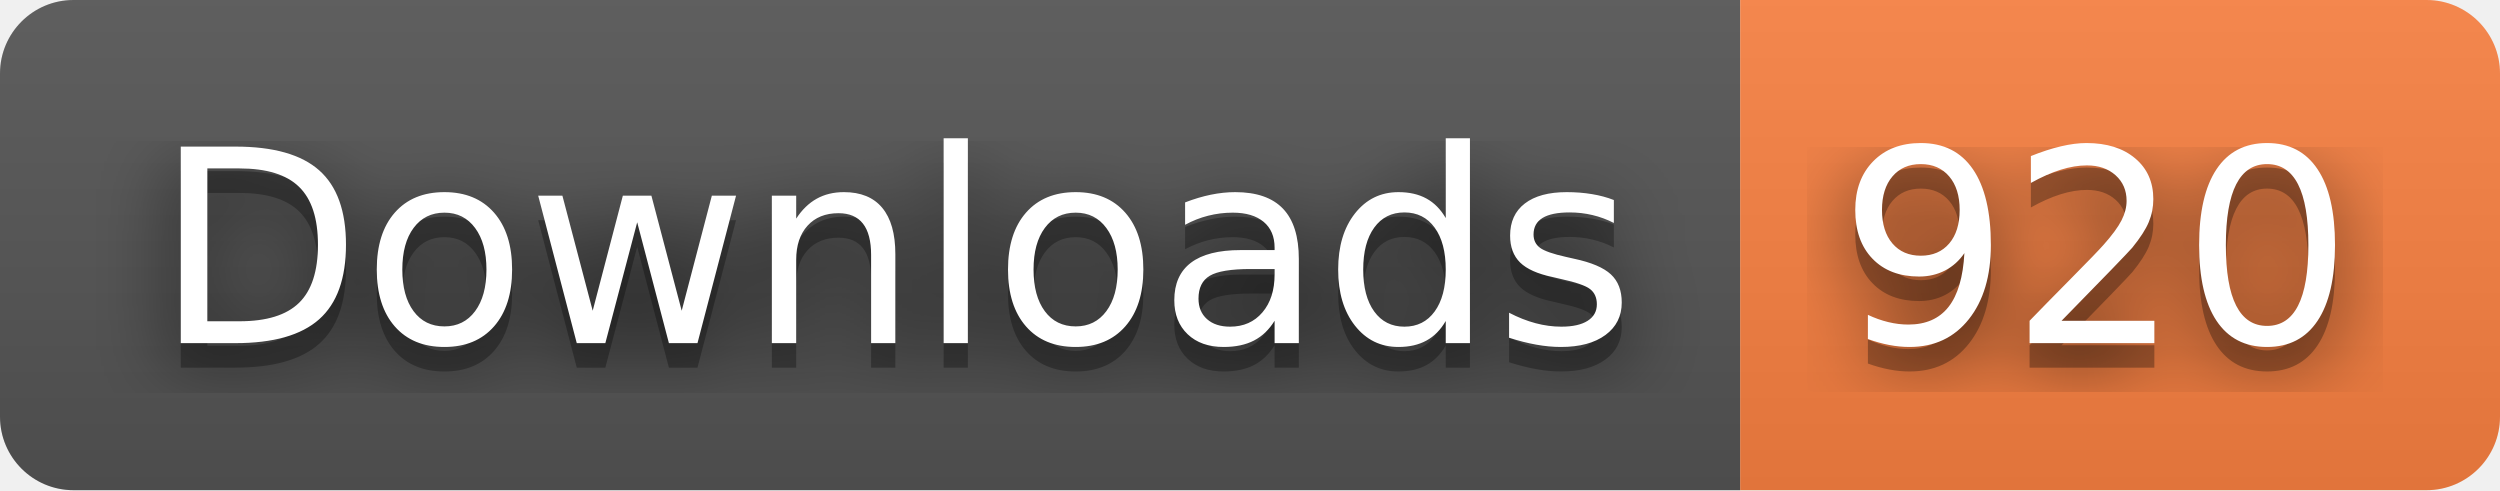
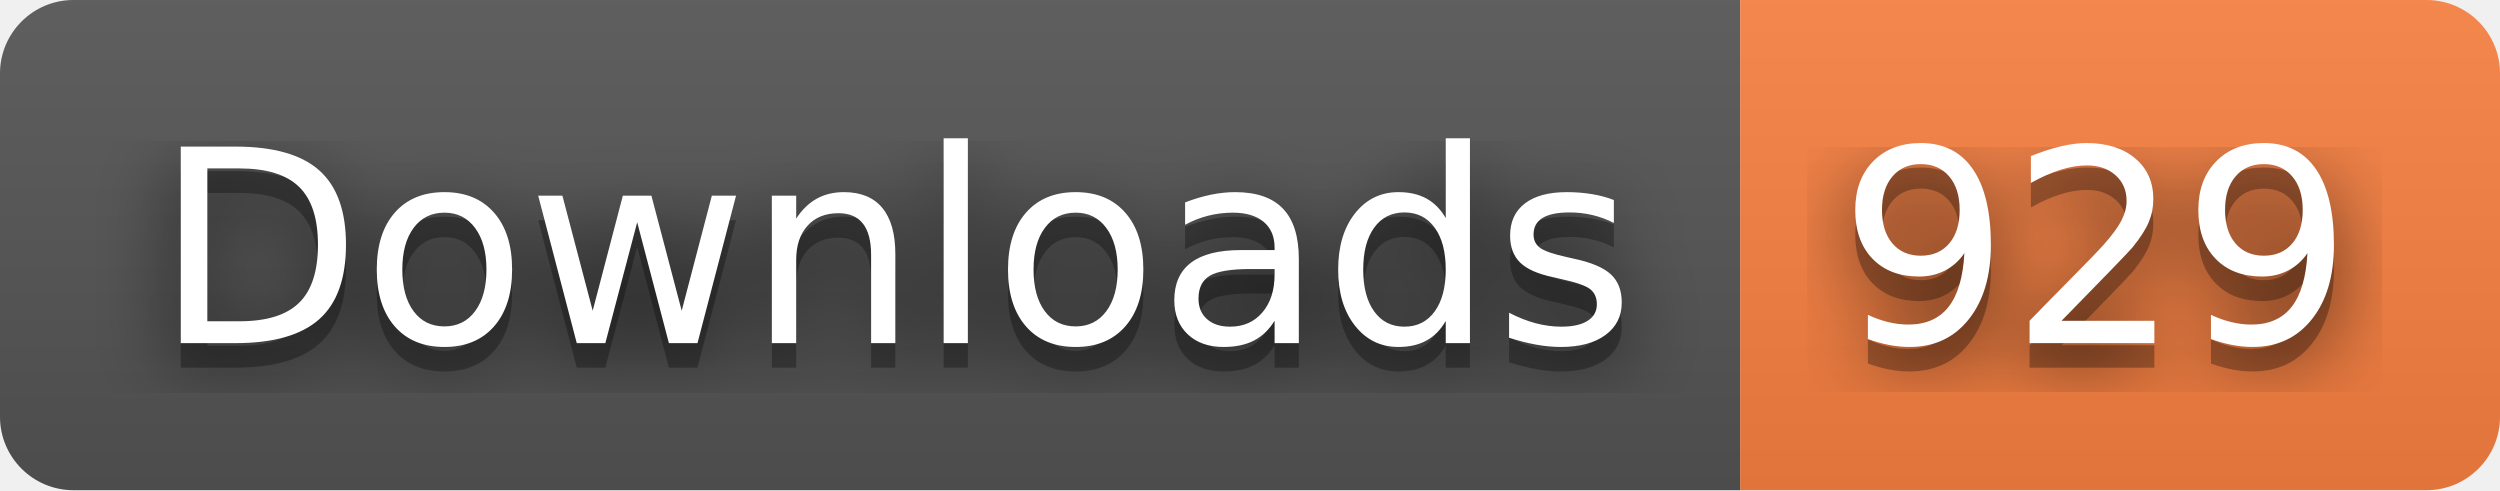
- <svg xmlns="http://www.w3.org/2000/svg" width="102" height="20" role="img" aria-label="Downloads: 920">
+ <svg xmlns="http://www.w3.org/2000/svg" width="102" height="20" role="img" aria-label="Downloads: 929">
  <filter id="blur">
    <feGaussianBlur stdDeviation="16" />
  </filter>
  <linearGradient id="s" x2="0" y2="100%">
    <stop offset="0" stop-color="#bbb" stop-opacity=".1" />
    <stop offset="1" stop-opacity=".1" />
  </linearGradient>
  <clipPath id="r">
    <rect width="102" height="20" rx="3" />
  </clipPath>
  <g clip-path="url(#r)">
    <rect width="71" height="20" fill="#555" />
    <rect x="71" width="31" height="20" fill="#fa8142" />
    <rect width="102" height="20" fill="url(#s)" />
  </g>
  <g fill="#fff" text-anchor="middle" font-family="Verdana,Geneva,DejaVu Sans,sans-serif" text-rendering="geometricPrecision" font-size="110">
    <g transform="scale(.1)">
      <g aria-hidden="true" fill="#010101">
        <text x="365" y="150" fill-opacity=".8" filter="url(#blur)" textLength="610">Downloads</text>
        <text x="365" y="150" fill-opacity=".3" textLength="610">Downloads</text>
      </g>
      <text x="365" y="140" textLength="610">Downloads</text>
    </g>
    <g transform="scale(.1)">
      <g aria-hidden="true" fill="#010101">
-         <text x="855" y="150" fill-opacity=".8" filter="url(#blur)" textLength="210">920</text>
-         <text x="855" y="150" fill-opacity=".3" textLength="210">920</text>
+         <text x="855" y="150" fill-opacity=".8" filter="url(#blur)" textLength="210">929</text>
+         <text x="855" y="150" fill-opacity=".3" textLength="210">929</text>
      </g>
-       <text x="855" y="140" textLength="210">920</text>
+       <text x="855" y="140" textLength="210">929</text>
    </g>
  </g>
</svg>
